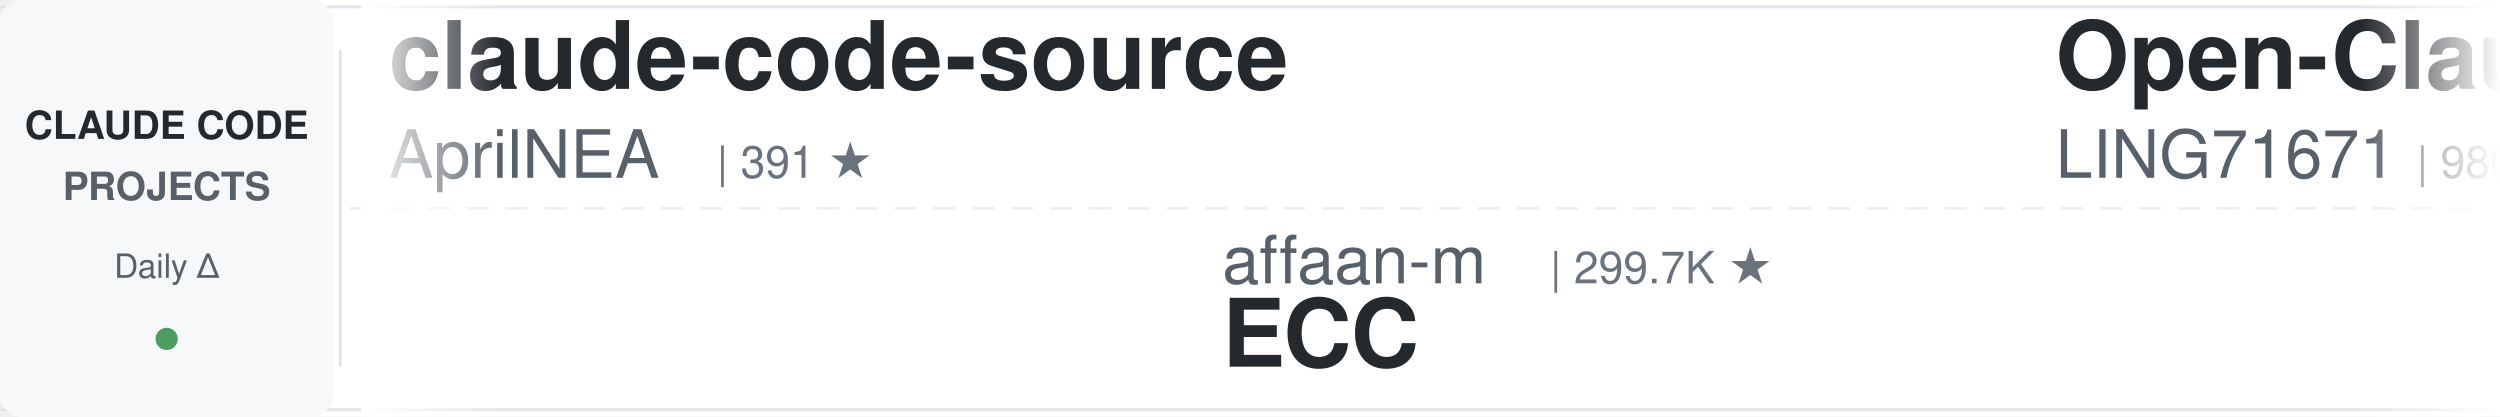
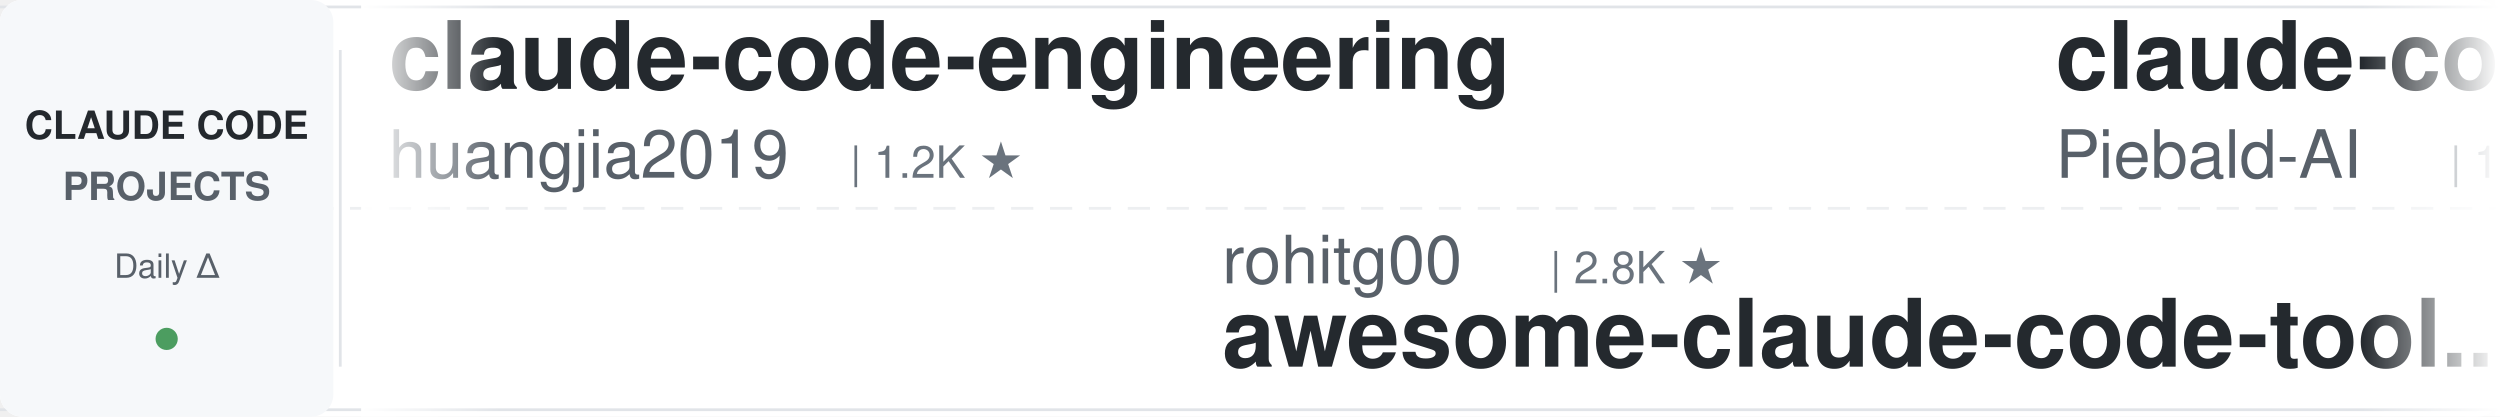
<svg xmlns="http://www.w3.org/2000/svg" width="900" height="150">
  <defs>
    <linearGradient id="leftFade" x1="0%" y1="0%" x2="100%" y2="0%">
      <stop offset="0%" style="stop-color:#ffffff;stop-opacity:1" />
      <stop offset="100%" style="stop-color:#ffffff;stop-opacity:0" />
    </linearGradient>
    <linearGradient id="rightFade" x1="0%" y1="0%" x2="100%" y2="0%">
      <stop offset="0%" style="stop-color:#ffffff;stop-opacity:0" />
      <stop offset="100%" style="stop-color:#ffffff;stop-opacity:1" />
    </linearGradient>
  </defs>
  <rect width="900" height="150" fill="#ffffff" rx="8" />
  <rect x="0" y="2" width="900" height="1" fill="#e1e4e8" />
  <rect x="0" y="147" width="900" height="1" fill="#e1e4e8" />
  <line x1="0" y1="75" x2="900" y2="75" stroke="#e1e4e8" stroke-width="1" stroke-dasharray="8 6" opacity="0.6" />
  <rect x="0" y="0" width="120" height="150" fill="#f6f8fa" rx="8" />
  <text x="60" y="50" font-family="-apple-system, BlinkMacSystemFont, 'Segoe UI', Helvetica, Arial, sans-serif" font-size="14" font-weight="600" fill="#24292e" text-anchor="middle">CLAUDE CODE</text>
  <text x="60" y="72" font-family="-apple-system, BlinkMacSystemFont, 'Segoe UI', Helvetica, Arial, sans-serif" font-size="14" font-weight="600" fill="#586069" text-anchor="middle">PROJECTS</text>
  <text x="60" y="100" font-family="-apple-system, BlinkMacSystemFont, 'Segoe UI', Helvetica, Arial, sans-serif" font-size="12" font-weight="500" fill="#586069" text-anchor="middle">Daily Δ</text>
  <circle cx="60" cy="122" r="4" fill="#22863a" opacity="0.8" />
  <rect x="122" y="18" width="1" height="114" fill="#e1e4e8" />
  <clipPath id="tickerClip">
    <rect x="130" y="0" width="770" height="150" />
  </clipPath>
  <g clip-path="url(#tickerClip)">
    <g id="tickerItems">
      <animateTransform attributeName="transform" attributeType="XML" type="translate" from="0 0" to="-3000 0" dur="54s" repeatCount="indefinite" />
      <g transform="translate(0, 0)">
-         <text x="140" y="32" font-family="-apple-system, BlinkMacSystemFont, 'Segoe UI', Helvetica, Arial, sans-serif" font-size="34" font-weight="600" fill="#24292e">claude-code-source</text>
-         <text x="140" y="64" font-family="-apple-system, BlinkMacSystemFont, 'Segoe UI', Helvetica, Arial, sans-serif" font-size="24" font-weight="400" fill="#586069">AprilNEA</text>
-         <text x="258" y="64" font-family="-apple-system, BlinkMacSystemFont, 'Segoe UI', Helvetica, Arial, sans-serif" font-size="16" font-weight="500" fill="#6a737d">| 391 ★</text>
-       </g>
-       <g transform="translate(300, 0)">
-         <text x="140" y="102" font-family="-apple-system, BlinkMacSystemFont, 'Segoe UI', Helvetica, Arial, sans-serif" font-size="24" font-weight="400" fill="#586069">affaan-m</text>
-         <text x="258" y="102" font-family="-apple-system, BlinkMacSystemFont, 'Segoe UI', Helvetica, Arial, sans-serif" font-size="16" font-weight="500" fill="#6a737d">| 299.7K ★</text>
-         <text x="140" y="132" font-family="-apple-system, BlinkMacSystemFont, 'Segoe UI', Helvetica, Arial, sans-serif" font-size="34" font-weight="600" fill="#24292e">ECC</text>
-       </g>
-       <g transform="translate(600, 0)">
-         <text x="140" y="32" font-family="-apple-system, BlinkMacSystemFont, 'Segoe UI', Helvetica, Arial, sans-serif" font-size="34" font-weight="600" fill="#24292e">Open-ClaudeCode</text>
-         <text x="140" y="64" font-family="-apple-system, BlinkMacSystemFont, 'Segoe UI', Helvetica, Arial, sans-serif" font-size="24" font-weight="400" fill="#586069">LING71671</text>
-         <text x="270" y="64" font-family="-apple-system, BlinkMacSystemFont, 'Segoe UI', Helvetica, Arial, sans-serif" font-size="16" font-weight="500" fill="#6a737d">| 980 ★</text>
-       </g>
-       <g transform="translate(900, 0)">
-         <text x="140" y="102" font-family="-apple-system, BlinkMacSystemFont, 'Segoe UI', Helvetica, Arial, sans-serif" font-size="24" font-weight="400" fill="#586069">SeemSeam</text>
-         <text x="258" y="102" font-family="-apple-system, BlinkMacSystemFont, 'Segoe UI', Helvetica, Arial, sans-serif" font-size="16" font-weight="500" fill="#6a737d">| 3.6K ★</text>
-         <text x="140" y="132" font-family="-apple-system, BlinkMacSystemFont, 'Segoe UI', Helvetica, Arial, sans-serif" font-size="34" font-weight="600" fill="#24292e">claude_codex_bridge</text>
-       </g>
-       <g transform="translate(1200, 0)">
-         <text x="140" y="32" font-family="-apple-system, BlinkMacSystemFont, 'Segoe UI', Helvetica, Arial, sans-serif" font-size="34" font-weight="600" fill="#24292e">ralph-claude-code</text>
-         <text x="140" y="64" font-family="-apple-system, BlinkMacSystemFont, 'Segoe UI', Helvetica, Arial, sans-serif" font-size="24" font-weight="400" fill="#586069">frankbria</text>
-         <text x="270" y="64" font-family="-apple-system, BlinkMacSystemFont, 'Segoe UI', Helvetica, Arial, sans-serif" font-size="16" font-weight="500" fill="#6a737d">| 9.7K ★</text>
-       </g>
-       <g transform="translate(1500, 0)">
-         <text x="140" y="102" font-family="-apple-system, BlinkMacSystemFont, 'Segoe UI', Helvetica, Arial, sans-serif" font-size="24" font-weight="400" fill="#586069">WorldFlowAI</text>
-         <text x="294" y="102" font-family="-apple-system, BlinkMacSystemFont, 'Segoe UI', Helvetica, Arial, sans-serif" font-size="16" font-weight="500" fill="#6a737d">| 6.1K ★</text>
-         <text x="140" y="132" font-family="-apple-system, BlinkMacSystemFont, 'Segoe UI', Helvetica, Arial, sans-serif" font-size="34" font-weight="600" fill="#24292e">everything-claude-code</text>
-       </g>
-       <g transform="translate(1800, 0)">
        <text x="140" y="32" font-family="-apple-system, BlinkMacSystemFont, 'Segoe UI', Helvetica, Arial, sans-serif" font-size="34" font-weight="600" fill="#24292e">claude-code-engineering</text>
        <text x="140" y="64" font-family="-apple-system, BlinkMacSystemFont, 'Segoe UI', Helvetica, Arial, sans-serif" font-size="24" font-weight="400" fill="#586069">huangjia2019</text>
        <text x="306" y="64" font-family="-apple-system, BlinkMacSystemFont, 'Segoe UI', Helvetica, Arial, sans-serif" font-size="16" font-weight="500" fill="#6a737d">| 1.2K ★</text>
      </g>
+       <g transform="translate(300, 0)">
+         <text x="140" y="102" font-family="-apple-system, BlinkMacSystemFont, 'Segoe UI', Helvetica, Arial, sans-serif" font-size="24" font-weight="400" fill="#586069">rohitg00</text>
+         <text x="258" y="102" font-family="-apple-system, BlinkMacSystemFont, 'Segoe UI', Helvetica, Arial, sans-serif" font-size="16" font-weight="500" fill="#6a737d">| 2.8K ★</text>
+         <text x="140" y="132" font-family="-apple-system, BlinkMacSystemFont, 'Segoe UI', Helvetica, Arial, sans-serif" font-size="34" font-weight="600" fill="#24292e">awesome-claude-code-tool...</text>
+       </g>
+       <g transform="translate(600, 0)">
+         <text x="140" y="32" font-family="-apple-system, BlinkMacSystemFont, 'Segoe UI', Helvetica, Arial, sans-serif" font-size="34" font-weight="600" fill="#24292e">claude-code-system-promp...</text>
+         <text x="140" y="64" font-family="-apple-system, BlinkMacSystemFont, 'Segoe UI', Helvetica, Arial, sans-serif" font-size="24" font-weight="400" fill="#586069">Piebald-AI</text>
+         <text x="282" y="64" font-family="-apple-system, BlinkMacSystemFont, 'Segoe UI', Helvetica, Arial, sans-serif" font-size="16" font-weight="500" fill="#6a737d">| 13.1K ★</text>
+       </g>
+       <g transform="translate(900, 0)">
+         <text x="140" y="102" font-family="-apple-system, BlinkMacSystemFont, 'Segoe UI', Helvetica, Arial, sans-serif" font-size="24" font-weight="400" fill="#586069">musistudio</text>
+         <text x="282" y="102" font-family="-apple-system, BlinkMacSystemFont, 'Segoe UI', Helvetica, Arial, sans-serif" font-size="16" font-weight="500" fill="#6a737d">| 38.1K ★</text>
+         <text x="140" y="132" font-family="-apple-system, BlinkMacSystemFont, 'Segoe UI', Helvetica, Arial, sans-serif" font-size="34" font-weight="600" fill="#24292e">claude-code-router</text>
+       </g>
+       <g transform="translate(1200, 0)">
+         <text x="140" y="32" font-family="-apple-system, BlinkMacSystemFont, 'Segoe UI', Helvetica, Arial, sans-serif" font-size="34" font-weight="600" fill="#24292e">claude-code-infrastructu...</text>
+         <text x="140" y="64" font-family="-apple-system, BlinkMacSystemFont, 'Segoe UI', Helvetica, Arial, sans-serif" font-size="24" font-weight="400" fill="#586069">diet103</text>
+         <text x="246" y="64" font-family="-apple-system, BlinkMacSystemFont, 'Segoe UI', Helvetica, Arial, sans-serif" font-size="16" font-weight="500" fill="#6a737d">| 10.1K ★</text>
+       </g>
+       <g transform="translate(1500, 0)">
+         <text x="140" y="102" font-family="-apple-system, BlinkMacSystemFont, 'Segoe UI', Helvetica, Arial, sans-serif" font-size="24" font-weight="400" fill="#586069">hangsman</text>
+         <text x="258" y="102" font-family="-apple-system, BlinkMacSystemFont, 'Segoe UI', Helvetica, Arial, sans-serif" font-size="16" font-weight="500" fill="#6a737d">| 799 ★</text>
+         <text x="140" y="132" font-family="-apple-system, BlinkMacSystemFont, 'Segoe UI', Helvetica, Arial, sans-serif" font-size="34" font-weight="600" fill="#24292e">claude-code-source</text>
+       </g>
+       <g transform="translate(1800, 0)">
+         <text x="140" y="32" font-family="-apple-system, BlinkMacSystemFont, 'Segoe UI', Helvetica, Arial, sans-serif" font-size="34" font-weight="600" fill="#24292e">pi-vs-claude-code</text>
+         <text x="140" y="64" font-family="-apple-system, BlinkMacSystemFont, 'Segoe UI', Helvetica, Arial, sans-serif" font-size="24" font-weight="400" fill="#586069">disler</text>
+         <text x="234" y="64" font-family="-apple-system, BlinkMacSystemFont, 'Segoe UI', Helvetica, Arial, sans-serif" font-size="16" font-weight="500" fill="#6a737d">| 1.7K ★</text>
+       </g>
      <g transform="translate(2100, 0)">
-         <text x="140" y="102" font-family="-apple-system, BlinkMacSystemFont, 'Segoe UI', Helvetica, Arial, sans-serif" font-size="24" font-weight="400" fill="#586069">kodu-ai</text>
-         <text x="246" y="102" font-family="-apple-system, BlinkMacSystemFont, 'Segoe UI', Helvetica, Arial, sans-serif" font-size="16" font-weight="500" fill="#6a737d">| 5.2K ★</text>
-         <text x="140" y="132" font-family="-apple-system, BlinkMacSystemFont, 'Segoe UI', Helvetica, Arial, sans-serif" font-size="34" font-weight="600" fill="#24292e">claude-coder</text>
+         <text x="140" y="102" font-family="-apple-system, BlinkMacSystemFont, 'Segoe UI', Helvetica, Arial, sans-serif" font-size="24" font-weight="400" fill="#586069">liuup</text>
+         <text x="222" y="102" font-family="-apple-system, BlinkMacSystemFont, 'Segoe UI', Helvetica, Arial, sans-serif" font-size="16" font-weight="500" fill="#6a737d">| 4.1K ★</text>
+         <text x="140" y="132" font-family="-apple-system, BlinkMacSystemFont, 'Segoe UI', Helvetica, Arial, sans-serif" font-size="34" font-weight="600" fill="#24292e">claude-code-analysis</text>
      </g>
      <g transform="translate(2400, 0)">
-         <text x="140" y="32" font-family="-apple-system, BlinkMacSystemFont, 'Segoe UI', Helvetica, Arial, sans-serif" font-size="34" font-weight="600" fill="#24292e">claude-code-source</text>
-         <text x="140" y="64" font-family="-apple-system, BlinkMacSystemFont, 'Segoe UI', Helvetica, Arial, sans-serif" font-size="24" font-weight="400" fill="#586069">JrCx7scC</text>
-         <text x="258" y="64" font-family="-apple-system, BlinkMacSystemFont, 'Segoe UI', Helvetica, Arial, sans-serif" font-size="16" font-weight="500" fill="#6a737d">| 376 ★</text>
+         <text x="140" y="32" font-family="-apple-system, BlinkMacSystemFont, 'Segoe UI', Helvetica, Arial, sans-serif" font-size="34" font-weight="600" fill="#24292e">claude-code-source-build</text>
+         <text x="140" y="64" font-family="-apple-system, BlinkMacSystemFont, 'Segoe UI', Helvetica, Arial, sans-serif" font-size="24" font-weight="400" fill="#586069">andrew-kramer-inno</text>
+         <text x="378" y="64" font-family="-apple-system, BlinkMacSystemFont, 'Segoe UI', Helvetica, Arial, sans-serif" font-size="16" font-weight="500" fill="#6a737d">| 596 ★</text>
      </g>
      <g transform="translate(2700, 0)">
-         <text x="140" y="102" font-family="-apple-system, BlinkMacSystemFont, 'Segoe UI', Helvetica, Arial, sans-serif" font-size="24" font-weight="400" fill="#586069">https-deeplearning-ai</text>
-         <text x="414" y="102" font-family="-apple-system, BlinkMacSystemFont, 'Segoe UI', Helvetica, Arial, sans-serif" font-size="16" font-weight="500" fill="#6a737d">| 561 ★</text>
-         <text x="140" y="132" font-family="-apple-system, BlinkMacSystemFont, 'Segoe UI', Helvetica, Arial, sans-serif" font-size="34" font-weight="600" fill="#24292e">sc-claude-code-files</text>
+         <text x="140" y="102" font-family="-apple-system, BlinkMacSystemFont, 'Segoe UI', Helvetica, Arial, sans-serif" font-size="24" font-weight="400" fill="#586069">ykdojo</text>
+         <text x="234" y="102" font-family="-apple-system, BlinkMacSystemFont, 'Segoe UI', Helvetica, Arial, sans-serif" font-size="16" font-weight="500" fill="#6a737d">| 10.3K ★</text>
+         <text x="140" y="132" font-family="-apple-system, BlinkMacSystemFont, 'Segoe UI', Helvetica, Arial, sans-serif" font-size="34" font-weight="600" fill="#24292e">claude-code-tips</text>
      </g>
      <g transform="translate(3000, 0)">
-         <text x="140" y="32" font-family="-apple-system, BlinkMacSystemFont, 'Segoe UI', Helvetica, Arial, sans-serif" font-size="34" font-weight="600" fill="#24292e">claude-code-source</text>
-         <text x="140" y="64" font-family="-apple-system, BlinkMacSystemFont, 'Segoe UI', Helvetica, Arial, sans-serif" font-size="24" font-weight="400" fill="#586069">AprilNEA</text>
-         <text x="258" y="64" font-family="-apple-system, BlinkMacSystemFont, 'Segoe UI', Helvetica, Arial, sans-serif" font-size="16" font-weight="500" fill="#6a737d">| 391 ★</text>
+         <text x="140" y="32" font-family="-apple-system, BlinkMacSystemFont, 'Segoe UI', Helvetica, Arial, sans-serif" font-size="34" font-weight="600" fill="#24292e">claude-code-engineering</text>
+         <text x="140" y="64" font-family="-apple-system, BlinkMacSystemFont, 'Segoe UI', Helvetica, Arial, sans-serif" font-size="24" font-weight="400" fill="#586069">huangjia2019</text>
+         <text x="306" y="64" font-family="-apple-system, BlinkMacSystemFont, 'Segoe UI', Helvetica, Arial, sans-serif" font-size="16" font-weight="500" fill="#6a737d">| 1.2K ★</text>
      </g>
      <g transform="translate(3300, 0)">
-         <text x="140" y="102" font-family="-apple-system, BlinkMacSystemFont, 'Segoe UI', Helvetica, Arial, sans-serif" font-size="24" font-weight="400" fill="#586069">affaan-m</text>
-         <text x="258" y="102" font-family="-apple-system, BlinkMacSystemFont, 'Segoe UI', Helvetica, Arial, sans-serif" font-size="16" font-weight="500" fill="#6a737d">| 299.7K ★</text>
-         <text x="140" y="132" font-family="-apple-system, BlinkMacSystemFont, 'Segoe UI', Helvetica, Arial, sans-serif" font-size="34" font-weight="600" fill="#24292e">ECC</text>
+         <text x="140" y="102" font-family="-apple-system, BlinkMacSystemFont, 'Segoe UI', Helvetica, Arial, sans-serif" font-size="24" font-weight="400" fill="#586069">rohitg00</text>
+         <text x="258" y="102" font-family="-apple-system, BlinkMacSystemFont, 'Segoe UI', Helvetica, Arial, sans-serif" font-size="16" font-weight="500" fill="#6a737d">| 2.8K ★</text>
+         <text x="140" y="132" font-family="-apple-system, BlinkMacSystemFont, 'Segoe UI', Helvetica, Arial, sans-serif" font-size="34" font-weight="600" fill="#24292e">awesome-claude-code-tool...</text>
      </g>
      <g transform="translate(3600, 0)">
-         <text x="140" y="32" font-family="-apple-system, BlinkMacSystemFont, 'Segoe UI', Helvetica, Arial, sans-serif" font-size="34" font-weight="600" fill="#24292e">Open-ClaudeCode</text>
-         <text x="140" y="64" font-family="-apple-system, BlinkMacSystemFont, 'Segoe UI', Helvetica, Arial, sans-serif" font-size="24" font-weight="400" fill="#586069">LING71671</text>
-         <text x="270" y="64" font-family="-apple-system, BlinkMacSystemFont, 'Segoe UI', Helvetica, Arial, sans-serif" font-size="16" font-weight="500" fill="#6a737d">| 980 ★</text>
+         <text x="140" y="32" font-family="-apple-system, BlinkMacSystemFont, 'Segoe UI', Helvetica, Arial, sans-serif" font-size="34" font-weight="600" fill="#24292e">claude-code-system-promp...</text>
+         <text x="140" y="64" font-family="-apple-system, BlinkMacSystemFont, 'Segoe UI', Helvetica, Arial, sans-serif" font-size="24" font-weight="400" fill="#586069">Piebald-AI</text>
+         <text x="282" y="64" font-family="-apple-system, BlinkMacSystemFont, 'Segoe UI', Helvetica, Arial, sans-serif" font-size="16" font-weight="500" fill="#6a737d">| 13.1K ★</text>
      </g>
      <g transform="translate(3900, 0)">
-         <text x="140" y="102" font-family="-apple-system, BlinkMacSystemFont, 'Segoe UI', Helvetica, Arial, sans-serif" font-size="24" font-weight="400" fill="#586069">SeemSeam</text>
-         <text x="258" y="102" font-family="-apple-system, BlinkMacSystemFont, 'Segoe UI', Helvetica, Arial, sans-serif" font-size="16" font-weight="500" fill="#6a737d">| 3.6K ★</text>
-         <text x="140" y="132" font-family="-apple-system, BlinkMacSystemFont, 'Segoe UI', Helvetica, Arial, sans-serif" font-size="34" font-weight="600" fill="#24292e">claude_codex_bridge</text>
+         <text x="140" y="102" font-family="-apple-system, BlinkMacSystemFont, 'Segoe UI', Helvetica, Arial, sans-serif" font-size="24" font-weight="400" fill="#586069">musistudio</text>
+         <text x="282" y="102" font-family="-apple-system, BlinkMacSystemFont, 'Segoe UI', Helvetica, Arial, sans-serif" font-size="16" font-weight="500" fill="#6a737d">| 38.1K ★</text>
+         <text x="140" y="132" font-family="-apple-system, BlinkMacSystemFont, 'Segoe UI', Helvetica, Arial, sans-serif" font-size="34" font-weight="600" fill="#24292e">claude-code-router</text>
      </g>
    </g>
  </g>
  <rect x="130" y="0" width="50" height="150" fill="url(#leftFade)" />
  <rect x="850" y="0" width="50" height="150" fill="url(#rightFade)" />
</svg>
